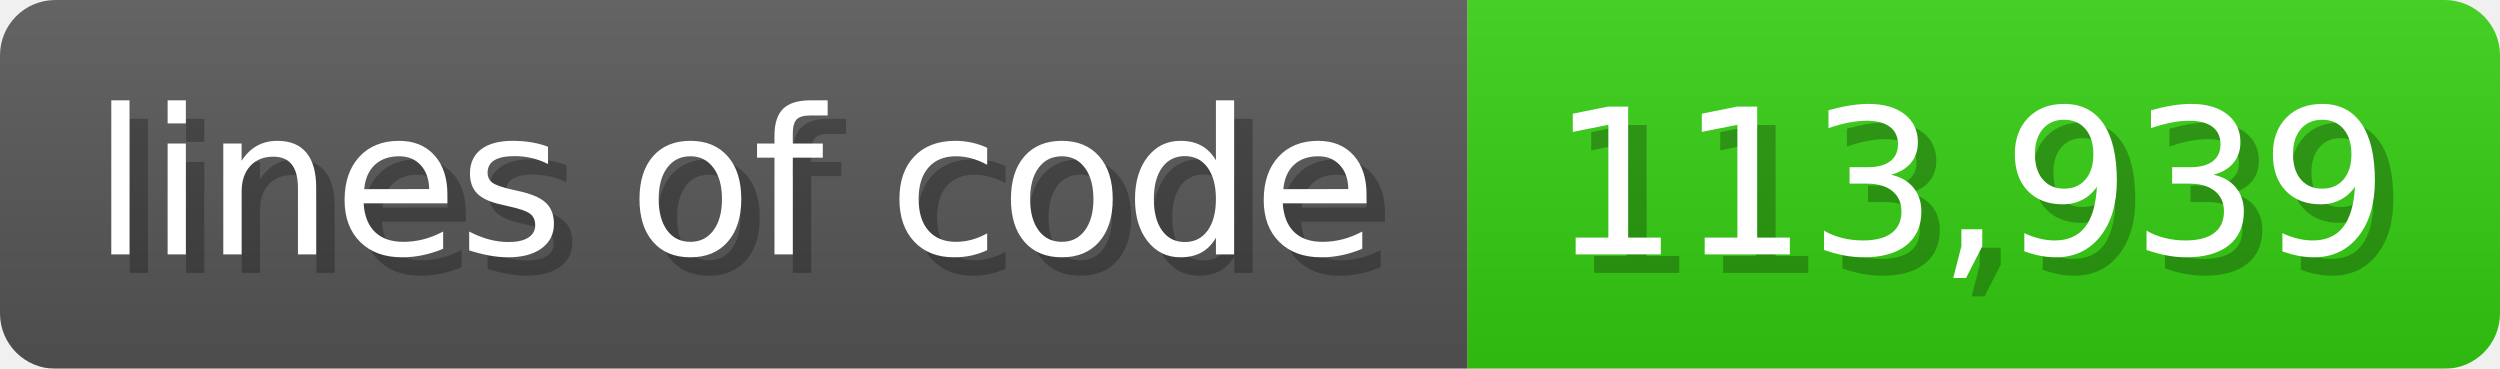
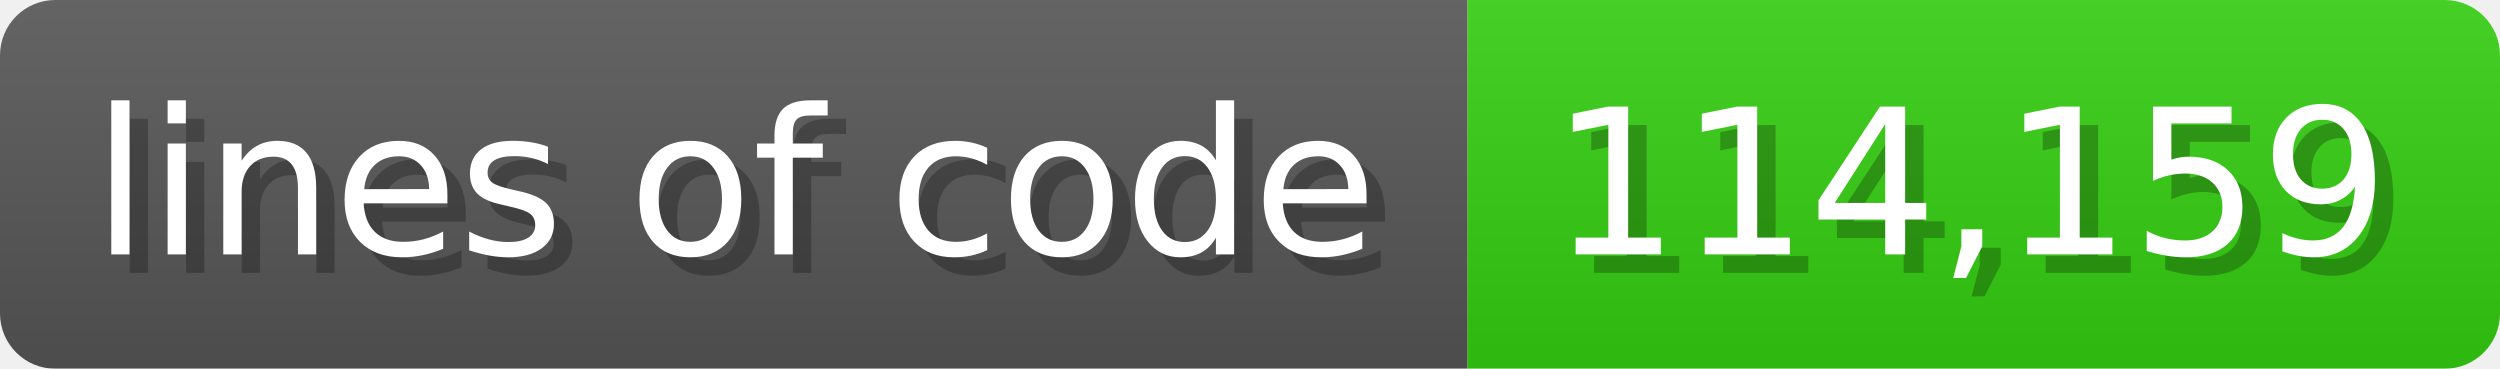
<svg xmlns="http://www.w3.org/2000/svg" width="135.6" height="20" viewBox="0 0 1356 200">
  <linearGradient id="a" x2="0" y2="100%">
    <stop offset="0" stop-opacity=".1" stop-color="#EEE" />
    <stop offset="1" stop-opacity=".1" />
  </linearGradient>
  <mask id="m">
    <rect width="1356" height="200" rx="30" fill="#FFF" />
  </mask>
  <g mask="url(#m)">
    <rect width="796" height="200" fill="#555" />
    <rect width="560" height="200" fill="#3C1" x="796" />
    <rect width="1356" height="200" fill="url(#a)" />
  </g>
  <g fill="#fff" text-anchor="start" font-family="Verdana,DejaVu Sans,sans-serif" font-size="110">
    <text x="60" y="148" textLength="696" fill="#000" opacity="0.25">lines of code</text>
    <text x="50" y="138" textLength="696">lines of code</text>
-     <text x="851" y="148" textLength="460" fill="#000" opacity="0.25">113,939</text>
-     <text x="841" y="138" textLength="460">113,939</text>
+     <text x="851" y="148" textLength="460" fill="#000" opacity="0.25">114,159</text>
+     <text x="841" y="138" textLength="460">114,159</text>
  </g>
</svg>
